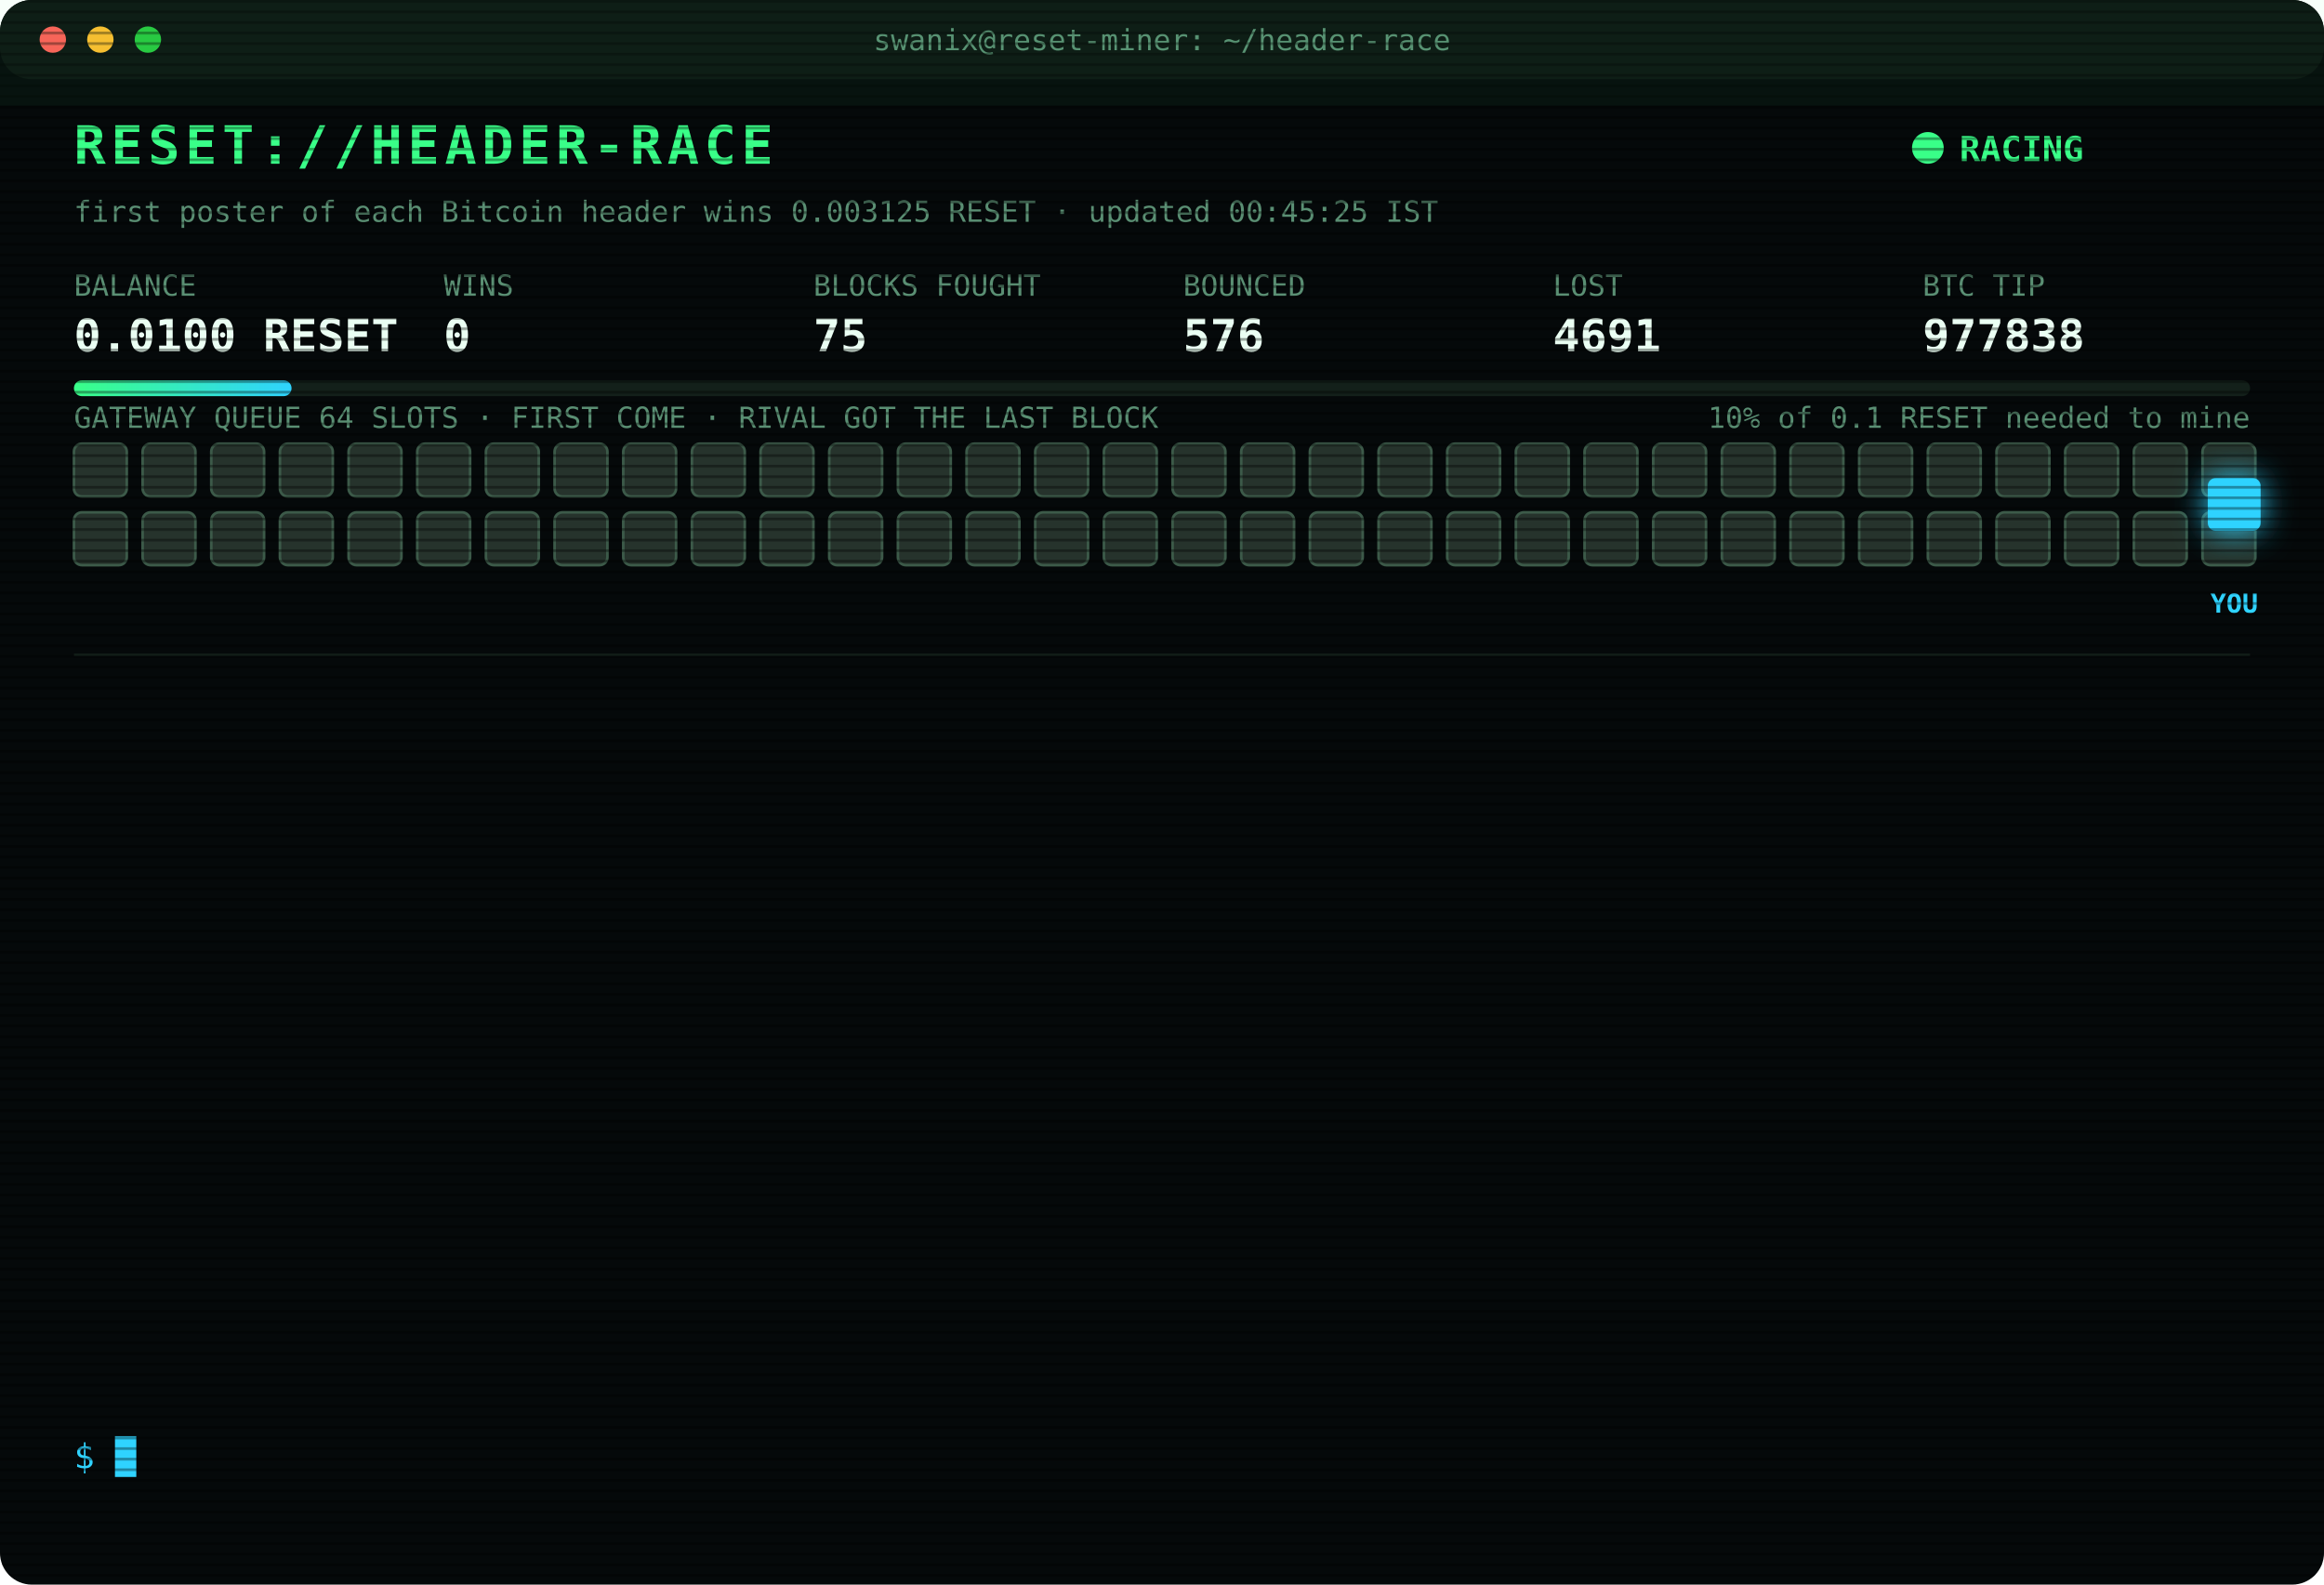
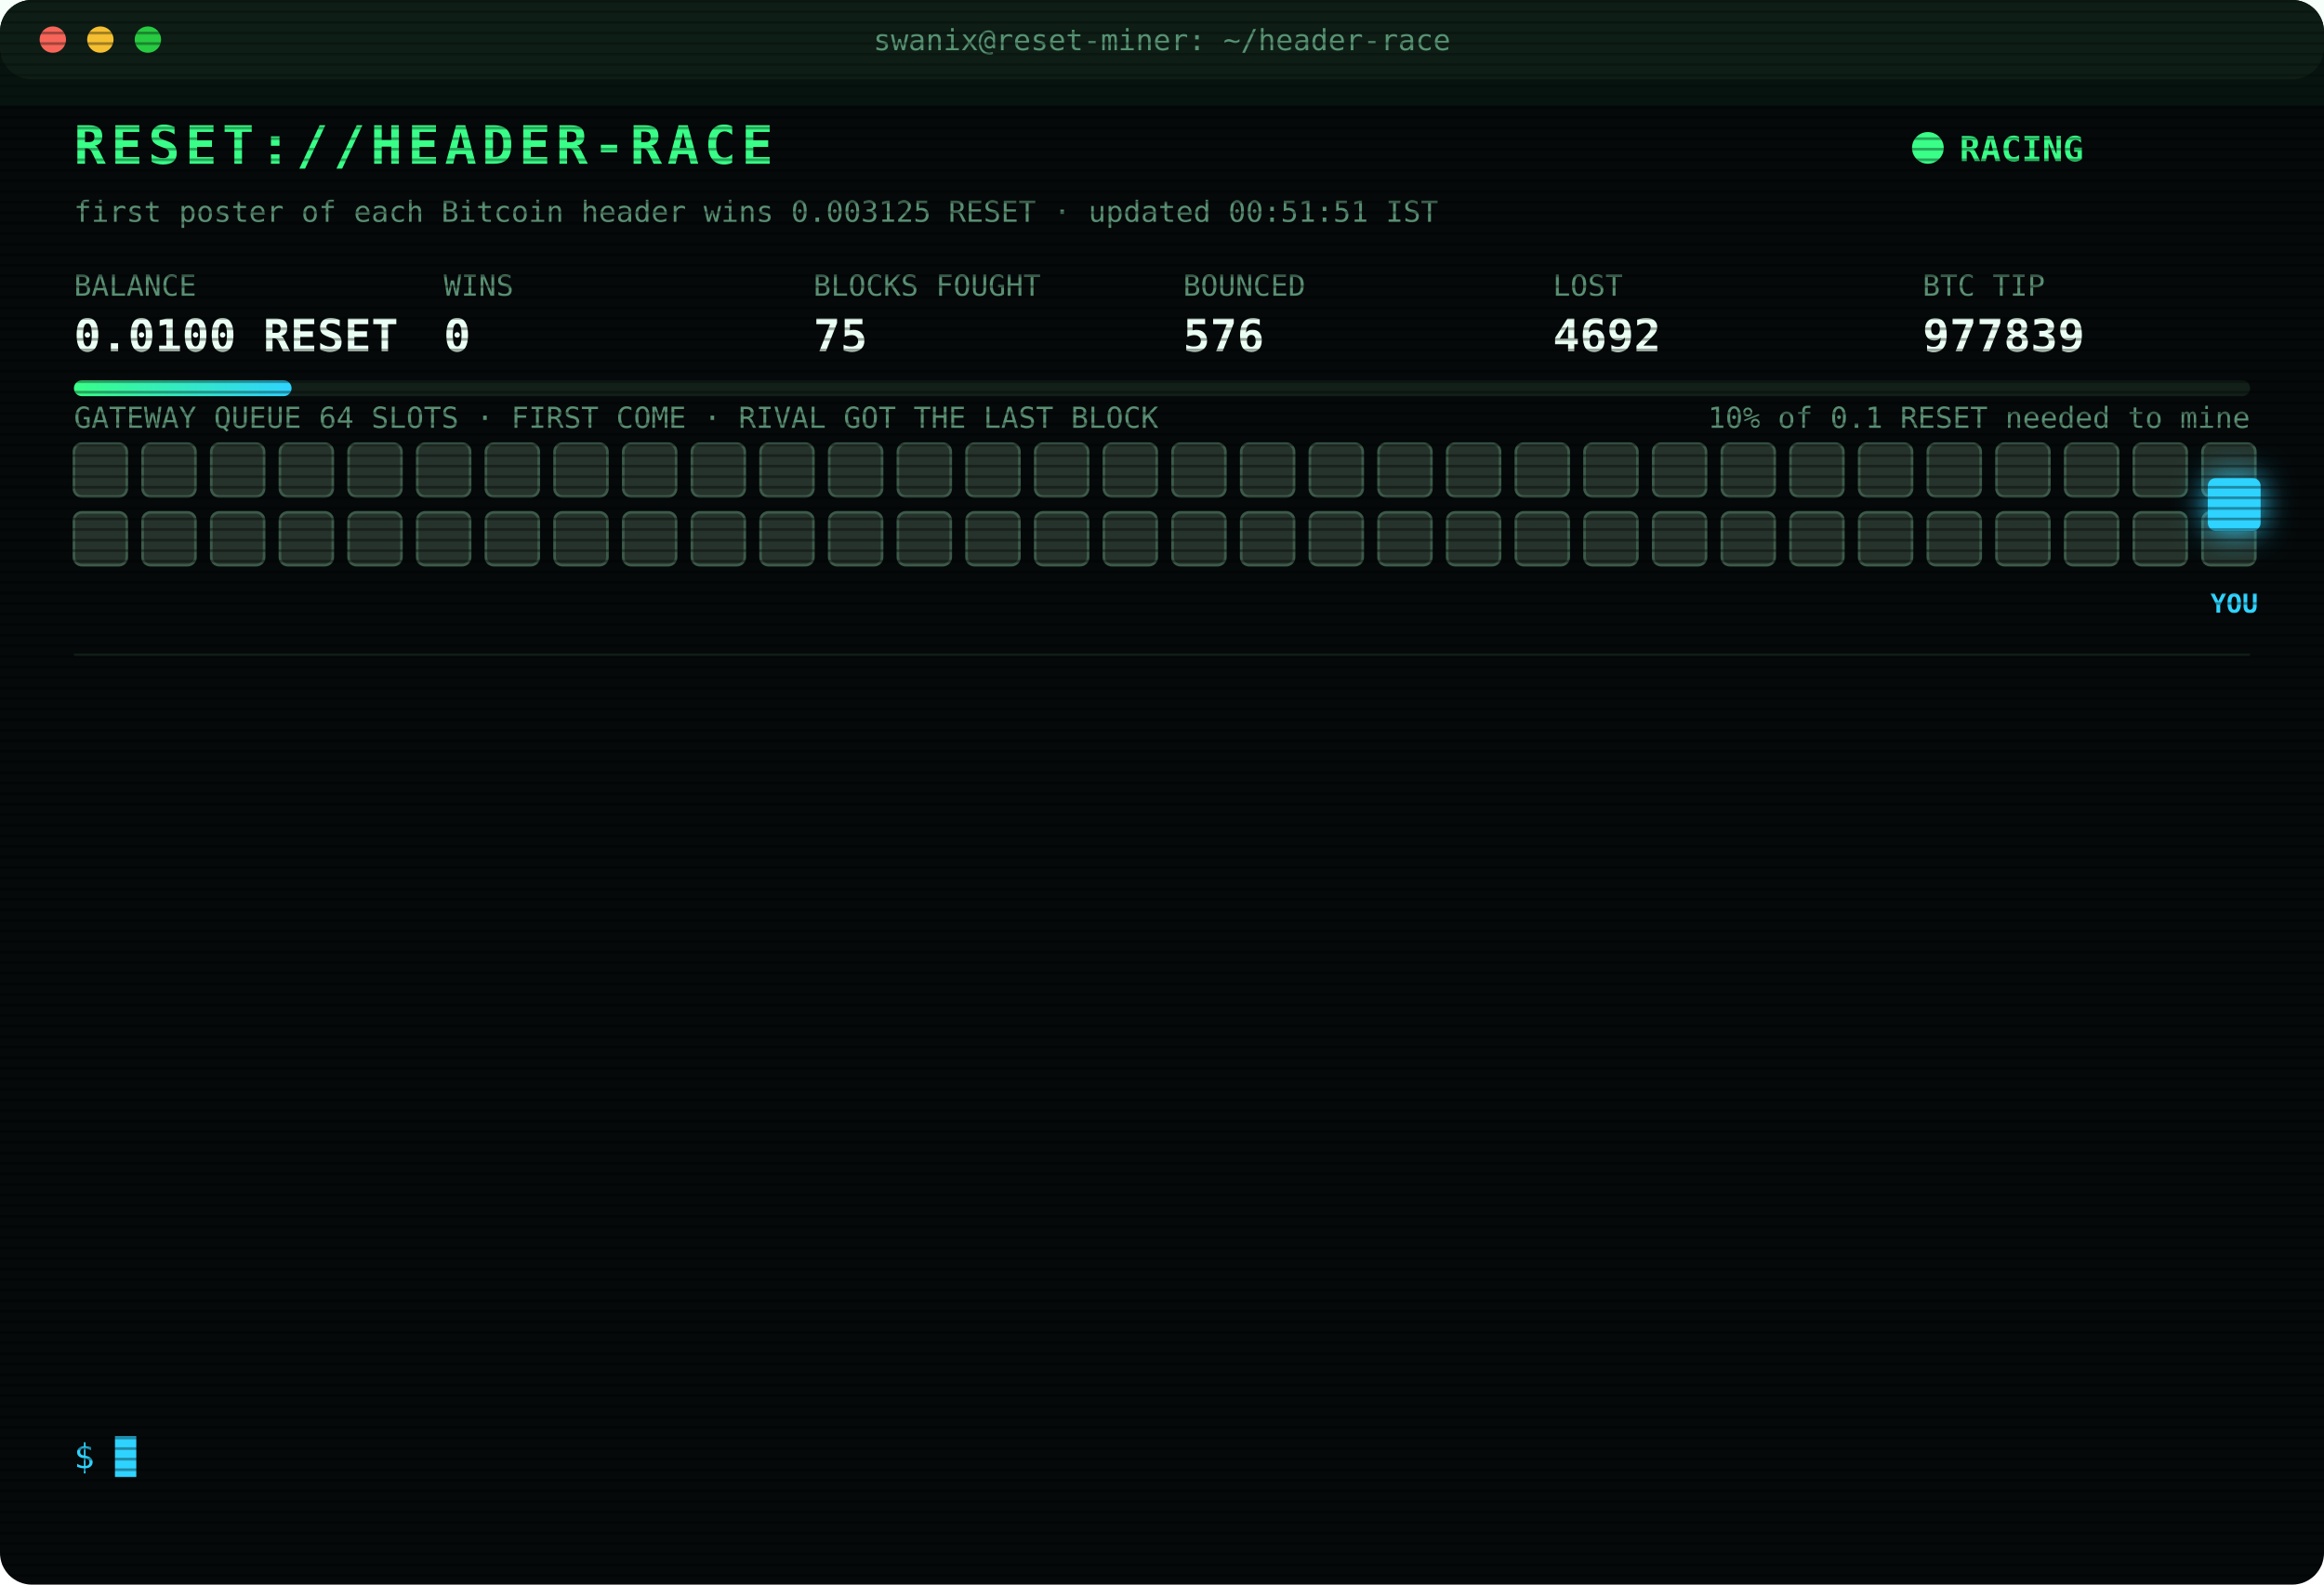
<svg xmlns="http://www.w3.org/2000/svg" width="880" height="600" viewBox="0 0 880 600" font-family="ui-monospace,SFMono-Regular,Menlo,Consolas,monospace">
  <style>
text{font-size:13px;fill:#7CFFB2}
.title{font-size:20px;font-weight:700;fill:#39FF88;letter-spacing:2px;animation:glitch 3s infinite steps(1)}
.sub{fill:#2fd3ff}.k{fill:#5a8f73;font-size:11px}.v{font-size:17px;font-weight:700;fill:#eafff3}
.ts{fill:#3f6b56}.boot{fill:#2fd3ff}.dim{fill:#5a8f73}.bad{fill:#ff4d6d}.warn{fill:#ffd23f}.mag{fill:#ff5cf0}.win{fill:#39FF88;font-weight:700}
.tag{font-size:10px;fill:#2fd3ff;font-weight:700}
.rival{fill:#26332c;stroke:#3c5a49;animation:jam 1.2s infinite alternate}
.idle{fill:#141c18;stroke:#22302a;animation:breathe 4s infinite}
.me{fill:#2fd3ff;filter:drop-shadow(0 0 6px #2fd3ff)}
.hover{animation:nudge 1.1s infinite ease-in-out}.bounce{animation:kick 1.4s infinite}
.ln{opacity:0;animation:in .4s forwards}
.cur{animation:blink 1s infinite steps(1)}
.scan{animation:scan 6s infinite linear}
.led{animation:blink 1.4s infinite}
@keyframes in{from{opacity:0;transform:translateX(-6px)}to{opacity:1;transform:none}}
@keyframes blink{50%{opacity:0}}
@keyframes jam{to{fill:#33463b}}
@keyframes breathe{50%{opacity:.4}}
@keyframes nudge{50%{transform:translateX(-10px)}}
@keyframes kick{0%,100%{transform:none}30%{transform:translateX(-14px)}55%{transform:translateX(10px) translateY(-6px)}}
@keyframes glitch{0%,92%{transform:none}93%{transform:translateX(2px);fill:#ff4d6d}95%{transform:translateX(-2px);fill:#2fd3ff}97%{transform:none}}
@keyframes scan{from{transform:translateY(-40px)}to{transform:translateY(600px)}}
</style>
  <defs>
    <pattern id="sl" width="4" height="4" patternUnits="userSpaceOnUse">
      <rect width="4" height="1" fill="#000" opacity=".35" />
    </pattern>
    <linearGradient id="bar">
      <stop offset="0" stop-color="#39FF88" />
      <stop offset="1" stop-color="#2fd3ff" />
    </linearGradient>
  </defs>
  <rect width="880" height="600" rx="12" fill="#05090a" />
  <rect width="880" height="30" rx="12" fill="#0d1512" />
  <circle cx="20" cy="15" r="5" fill="#ff5f57" />
  <circle cx="38" cy="15" r="5" fill="#febc2e" />
  <circle cx="56" cy="15" r="5" fill="#28c840" />
  <text x="440" y="19" text-anchor="middle" class="k">swanix@reset-miner: ~/header-race</text>
  <text x="28" y="62" class="title">RESET://HEADER-RACE</text>
  <circle class="led" cx="730" cy="56" r="6" fill="#39FF88" />
  <text x="742" y="61" class="win">RACING</text>
-   <text x="28" y="84" class="k">first poster of each Bitcoin header wins 0.003125 RESET · updated 00:45:25 IST</text>
+   <text x="28" y="84" class="k">first poster of each Bitcoin header wins 0.003125 RESET · updated 00:51:51 IST</text>
  <text x="28" y="112" class="k">BALANCE</text>
  <text x="28" y="133" class="v">0.0100 RESET</text>
  <text x="168" y="112" class="k">WINS</text>
  <text x="168" y="133" class="v">0</text>
  <text x="308" y="112" class="k">BLOCKS FOUGHT</text>
  <text x="308" y="133" class="v">75</text>
  <text x="448" y="112" class="k">BOUNCED</text>
  <text x="448" y="133" class="v">576</text>
  <text x="588" y="112" class="k">LOST</text>
-   <text x="588" y="133" class="v">4691</text>
+   <text x="588" y="133" class="v">4692</text>
  <text x="728" y="112" class="k">BTC TIP</text>
-   <text x="728" y="133" class="v">977838</text>
+   <text x="728" y="133" class="v">977839</text>
  <rect x="28" y="144" width="824" height="6" rx="3" fill="#13201a" />
  <rect x="28" y="144" width="82.4" height="6" rx="3" fill="url(#bar)" />
  <text x="852" y="162" text-anchor="end" class="k">10% of 0.1 RESET needed to mine</text>
  <text x="28" y="162" class="k">GATEWAY QUEUE 64 SLOTS · FIRST COME · RIVAL GOT THE LAST BLOCK</text>
  <rect class="rival" x="28" y="168" width="20" height="20" rx="3" style="animation-delay:0.00s" />
  <rect class="rival" x="54" y="168" width="20" height="20" rx="3" style="animation-delay:0.05s" />
  <rect class="rival" x="80" y="168" width="20" height="20" rx="3" style="animation-delay:0.10s" />
  <rect class="rival" x="106" y="168" width="20" height="20" rx="3" style="animation-delay:0.15s" />
  <rect class="rival" x="132" y="168" width="20" height="20" rx="3" style="animation-delay:0.20s" />
  <rect class="rival" x="158" y="168" width="20" height="20" rx="3" style="animation-delay:0.25s" />
  <rect class="rival" x="184" y="168" width="20" height="20" rx="3" style="animation-delay:0.30s" />
  <rect class="rival" x="210" y="168" width="20" height="20" rx="3" style="animation-delay:0.35s" />
  <rect class="rival" x="236" y="168" width="20" height="20" rx="3" style="animation-delay:0.40s" />
  <rect class="rival" x="262" y="168" width="20" height="20" rx="3" style="animation-delay:0.45s" />
  <rect class="rival" x="288" y="168" width="20" height="20" rx="3" style="animation-delay:0.50s" />
  <rect class="rival" x="314" y="168" width="20" height="20" rx="3" style="animation-delay:0.55s" />
  <rect class="rival" x="340" y="168" width="20" height="20" rx="3" style="animation-delay:0.60s" />
  <rect class="rival" x="366" y="168" width="20" height="20" rx="3" style="animation-delay:0.65s" />
  <rect class="rival" x="392" y="168" width="20" height="20" rx="3" style="animation-delay:0.70s" />
  <rect class="rival" x="418" y="168" width="20" height="20" rx="3" style="animation-delay:0.75s" />
  <rect class="rival" x="444" y="168" width="20" height="20" rx="3" style="animation-delay:0.80s" />
  <rect class="rival" x="470" y="168" width="20" height="20" rx="3" style="animation-delay:0.85s" />
  <rect class="rival" x="496" y="168" width="20" height="20" rx="3" style="animation-delay:0.90s" />
  <rect class="rival" x="522" y="168" width="20" height="20" rx="3" style="animation-delay:0.95s" />
  <rect class="rival" x="548" y="168" width="20" height="20" rx="3" style="animation-delay:1.00s" />
  <rect class="rival" x="574" y="168" width="20" height="20" rx="3" style="animation-delay:1.05s" />
  <rect class="rival" x="600" y="168" width="20" height="20" rx="3" style="animation-delay:1.10s" />
  <rect class="rival" x="626" y="168" width="20" height="20" rx="3" style="animation-delay:1.15s" />
  <rect class="rival" x="652" y="168" width="20" height="20" rx="3" style="animation-delay:1.20s" />
  <rect class="rival" x="678" y="168" width="20" height="20" rx="3" style="animation-delay:1.25s" />
  <rect class="rival" x="704" y="168" width="20" height="20" rx="3" style="animation-delay:1.30s" />
  <rect class="rival" x="730" y="168" width="20" height="20" rx="3" style="animation-delay:1.35s" />
  <rect class="rival" x="756" y="168" width="20" height="20" rx="3" style="animation-delay:1.40s" />
  <rect class="rival" x="782" y="168" width="20" height="20" rx="3" style="animation-delay:1.45s" />
  <rect class="rival" x="808" y="168" width="20" height="20" rx="3" style="animation-delay:1.50s" />
  <rect class="rival" x="834" y="168" width="20" height="20" rx="3" style="animation-delay:1.55s" />
  <rect class="rival" x="28" y="194" width="20" height="20" rx="3" style="animation-delay:1.60s" />
  <rect class="rival" x="54" y="194" width="20" height="20" rx="3" style="animation-delay:1.65s" />
  <rect class="rival" x="80" y="194" width="20" height="20" rx="3" style="animation-delay:1.70s" />
  <rect class="rival" x="106" y="194" width="20" height="20" rx="3" style="animation-delay:1.75s" />
  <rect class="rival" x="132" y="194" width="20" height="20" rx="3" style="animation-delay:1.80s" />
  <rect class="rival" x="158" y="194" width="20" height="20" rx="3" style="animation-delay:1.85s" />
  <rect class="rival" x="184" y="194" width="20" height="20" rx="3" style="animation-delay:1.90s" />
  <rect class="rival" x="210" y="194" width="20" height="20" rx="3" style="animation-delay:1.95s" />
  <rect class="rival" x="236" y="194" width="20" height="20" rx="3" style="animation-delay:2.00s" />
  <rect class="rival" x="262" y="194" width="20" height="20" rx="3" style="animation-delay:2.05s" />
  <rect class="rival" x="288" y="194" width="20" height="20" rx="3" style="animation-delay:2.10s" />
  <rect class="rival" x="314" y="194" width="20" height="20" rx="3" style="animation-delay:2.15s" />
  <rect class="rival" x="340" y="194" width="20" height="20" rx="3" style="animation-delay:2.20s" />
  <rect class="rival" x="366" y="194" width="20" height="20" rx="3" style="animation-delay:2.25s" />
  <rect class="rival" x="392" y="194" width="20" height="20" rx="3" style="animation-delay:2.30s" />
  <rect class="rival" x="418" y="194" width="20" height="20" rx="3" style="animation-delay:2.35s" />
  <rect class="rival" x="444" y="194" width="20" height="20" rx="3" style="animation-delay:2.40s" />
  <rect class="rival" x="470" y="194" width="20" height="20" rx="3" style="animation-delay:2.45s" />
  <rect class="rival" x="496" y="194" width="20" height="20" rx="3" style="animation-delay:2.50s" />
  <rect class="rival" x="522" y="194" width="20" height="20" rx="3" style="animation-delay:2.55s" />
  <rect class="rival" x="548" y="194" width="20" height="20" rx="3" style="animation-delay:2.60s" />
  <rect class="rival" x="574" y="194" width="20" height="20" rx="3" style="animation-delay:2.65s" />
  <rect class="rival" x="600" y="194" width="20" height="20" rx="3" style="animation-delay:2.70s" />
  <rect class="rival" x="626" y="194" width="20" height="20" rx="3" style="animation-delay:2.75s" />
  <rect class="rival" x="652" y="194" width="20" height="20" rx="3" style="animation-delay:2.80s" />
  <rect class="rival" x="678" y="194" width="20" height="20" rx="3" style="animation-delay:2.85s" />
  <rect class="rival" x="704" y="194" width="20" height="20" rx="3" style="animation-delay:2.90s" />
  <rect class="rival" x="730" y="194" width="20" height="20" rx="3" style="animation-delay:2.95s" />
  <rect class="rival" x="756" y="194" width="20" height="20" rx="3" style="animation-delay:3.00s" />
  <rect class="rival" x="782" y="194" width="20" height="20" rx="3" style="animation-delay:3.05s" />
  <rect class="rival" x="808" y="194" width="20" height="20" rx="3" style="animation-delay:3.10s" />
  <rect class="rival" x="834" y="194" width="20" height="20" rx="3" style="animation-delay:3.15s" />
  <g class="hover">
    <rect class="me" x="836" y="181" width="20" height="20" rx="3" />
    <text class="tag" x="846" y="232" text-anchor="middle">YOU</text>
  </g>
  <line x1="28" x2="852" y1="248" y2="248" stroke="#13201a" />
  <g class="ln" style="animation-delay:0.40s">
-     <text x="28" y="270" class="ts">22:56:01</text>
-     <text x="104" y="270" class="dim">[STINT END] calls 734 · wins 0</text>
+     <text x="28" y="270" class="ts">23:00:26</text>
+     <text x="104" y="270" class="boot">[BOOT] racer v3 online · 3 feeds · stint 340m</text>
  </g>
  <g class="ln" style="animation-delay:0.65s">
-     <text x="28" y="292" class="ts">23:00:26</text>
-     <text x="104" y="292" class="boot">[BOOT] racer v3 online · 3 feeds · stint 340m</text>
+     <text x="28" y="292" class="ts">23:06:39</text>
+     <text x="104" y="292" class="bad">[LOST] #977827 taken by a rival miner</text>
  </g>
  <g class="ln" style="animation-delay:0.90s">
-     <text x="28" y="314" class="ts">23:06:39</text>
-     <text x="104" y="314" class="bad">[LOST] #977827 taken by a rival miner</text>
+     <text x="28" y="314" class="ts">23:16:08</text>
+     <text x="104" y="314" class="bad">[GATEWAY DOWN] no response · 1018ms</text>
  </g>
  <g class="ln" style="animation-delay:1.15s">
-     <text x="28" y="336" class="ts">23:16:08</text>
-     <text x="104" y="336" class="bad">[GATEWAY DOWN] no response · 1018ms</text>
+     <text x="28" y="336" class="ts">23:16:11</text>
+     <text x="104" y="336" class="bad">[LOST] #977828 taken by a rival miner</text>
  </g>
  <g class="ln" style="animation-delay:1.40s">
-     <text x="28" y="358" class="ts">23:16:11</text>
-     <text x="104" y="358" class="bad">[LOST] #977828 taken by a rival miner</text>
+     <text x="28" y="358" class="ts">23:27:07</text>
+     <text x="104" y="358" class="bad">[LOST] #977829 taken by a rival miner</text>
  </g>
  <g class="ln" style="animation-delay:1.65s">
-     <text x="28" y="380" class="ts">23:27:07</text>
-     <text x="104" y="380" class="bad">[LOST] #977829 taken by a rival miner</text>
+     <text x="28" y="380" class="ts">23:56:33</text>
+     <text x="104" y="380" class="bad">[LOST] #977830 taken by a rival miner</text>
  </g>
  <g class="ln" style="animation-delay:1.90s">
-     <text x="28" y="402" class="ts">23:56:33</text>
-     <text x="104" y="402" class="bad">[LOST] #977830 taken by a rival miner</text>
+     <text x="28" y="402" class="ts">23:58:43</text>
+     <text x="104" y="402" class="bad">[LOST] #977831 taken by a rival miner</text>
  </g>
  <g class="ln" style="animation-delay:2.15s">
-     <text x="28" y="424" class="ts">23:58:43</text>
-     <text x="104" y="424" class="bad">[LOST] #977831 taken by a rival miner</text>
+     <text x="28" y="424" class="ts">00:02:18</text>
+     <text x="104" y="424" class="bad">[LOST] #977832 taken by a rival miner</text>
  </g>
  <g class="ln" style="animation-delay:2.40s">
-     <text x="28" y="446" class="ts">00:02:18</text>
-     <text x="104" y="446" class="bad">[LOST] #977832 taken by a rival miner</text>
+     <text x="28" y="446" class="ts">00:17:16</text>
+     <text x="104" y="446" class="bad">[LOST] #977834 taken by a rival miner</text>
  </g>
  <g class="ln" style="animation-delay:2.65s">
-     <text x="28" y="468" class="ts">00:17:16</text>
-     <text x="104" y="468" class="bad">[LOST] #977834 taken by a rival miner</text>
+     <text x="28" y="468" class="ts">00:23:18</text>
+     <text x="104" y="468" class="bad">[LOST] #977835 taken by a rival miner</text>
  </g>
  <g class="ln" style="animation-delay:2.90s">
-     <text x="28" y="490" class="ts">00:23:18</text>
-     <text x="104" y="490" class="bad">[LOST] #977835 taken by a rival miner</text>
+     <text x="28" y="490" class="ts">00:26:13</text>
+     <text x="104" y="490" class="bad">[LOST] #977836 taken by a rival miner</text>
  </g>
  <g class="ln" style="animation-delay:3.15s">
-     <text x="28" y="512" class="ts">00:26:13</text>
-     <text x="104" y="512" class="bad">[LOST] #977836 taken by a rival miner</text>
+     <text x="28" y="512" class="ts">00:37:18</text>
+     <text x="104" y="512" class="bad">[LOST] #977837 taken by a rival miner</text>
  </g>
  <g class="ln" style="animation-delay:3.40s">
-     <text x="28" y="534" class="ts">00:37:18</text>
-     <text x="104" y="534" class="bad">[LOST] #977837 taken by a rival miner</text>
+     <text x="28" y="534" class="ts">00:51:51</text>
+     <text x="104" y="534" class="bad">[LOST] #977839 taken by a rival miner</text>
  </g>
  <text x="28" y="556" class="sub">$ <tspan class="cur">█</tspan>
  </text>
  <rect width="880" height="600" rx="12" fill="url(#sl)" pointer-events="none" />
  <rect class="scan" width="880" height="40" fill="#39FF88" opacity=".04" />
</svg>
